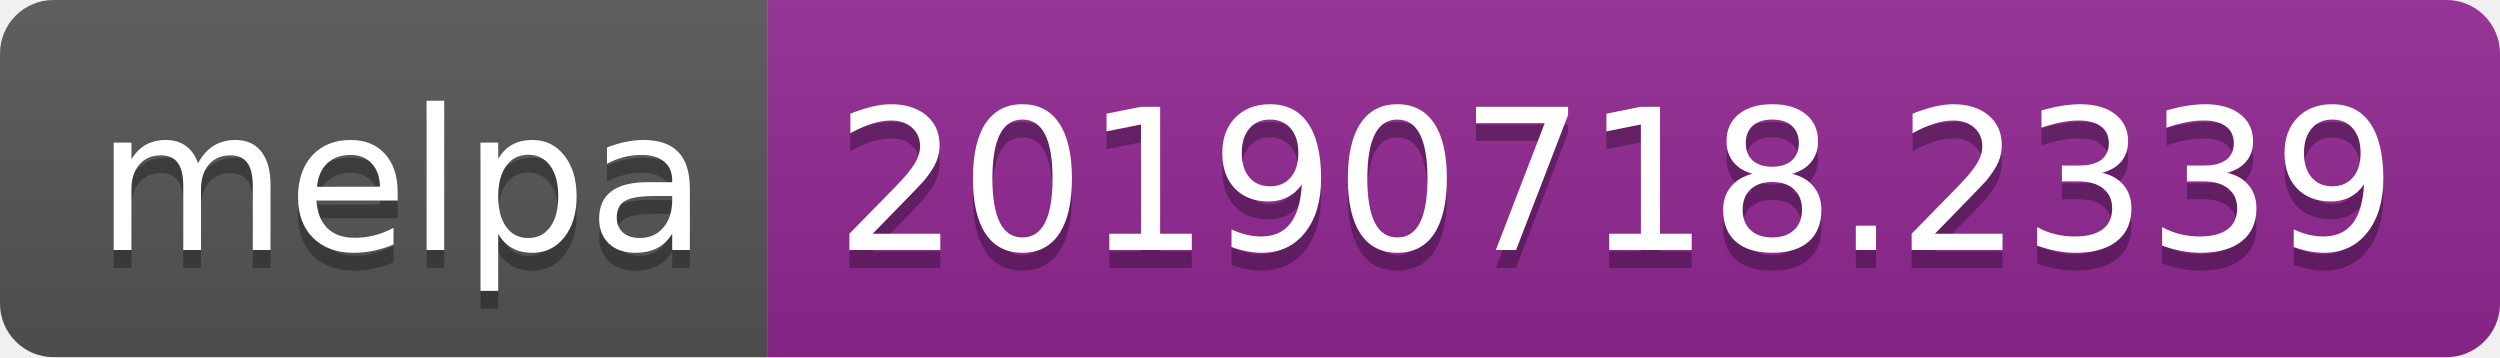
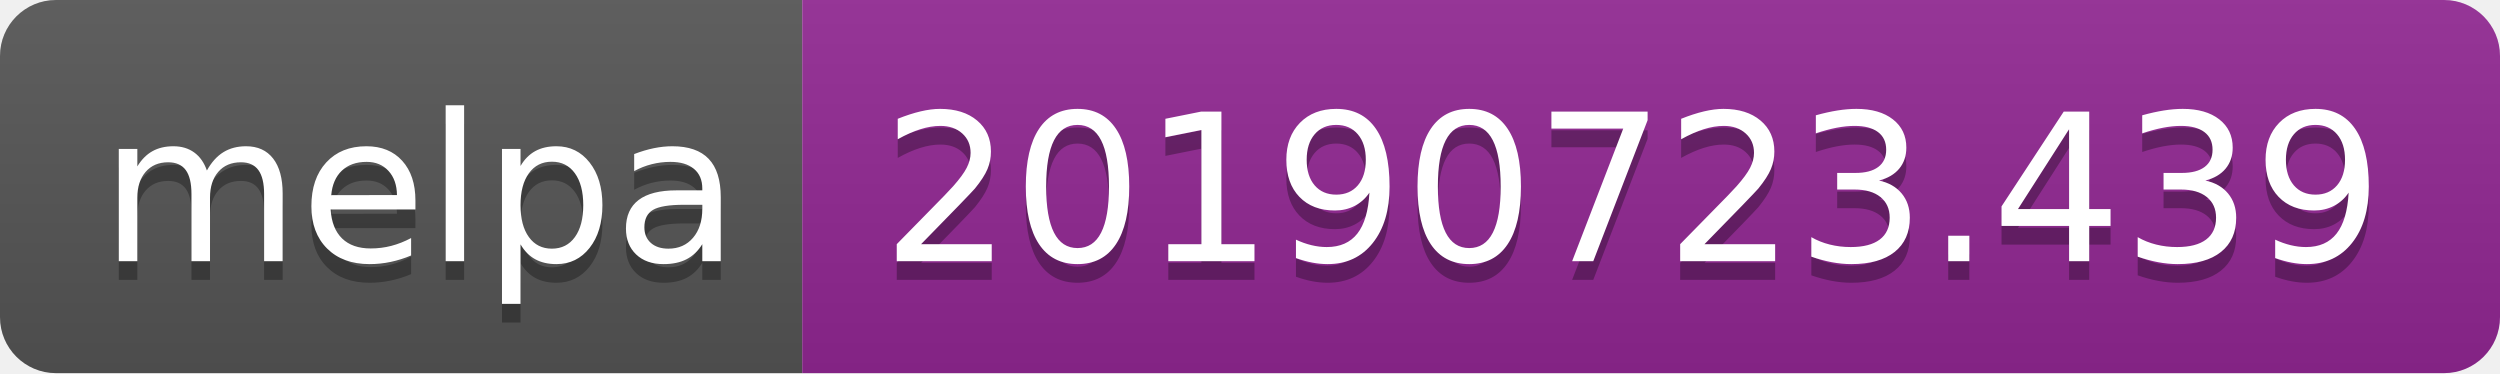
- <svg xmlns="http://www.w3.org/2000/svg" width="140" height="20">
+ <svg xmlns="http://www.w3.org/2000/svg" width="134" height="20">
  <linearGradient id="b" x2="0" y2="100%">
    <stop offset="0" stop-color="#bbb" stop-opacity=".1" />
    <stop offset="1" stop-opacity=".1" />
  </linearGradient>
  <clipPath id="a">
-     <rect width="140" height="20" rx="3" fill="#fff" />
+     <rect width="134" height="20" rx="3" fill="#fff" />
  </clipPath>
  <g clip-path="url(#a)">
    <path fill="#555" d="M0 0h43v20H0z" />
-     <path fill="#922793" d="M43 0h97v20H43z" />
-     <path fill="url(#b)" d="M0 0h140v20H0z" />
+     <path fill="#922793" d="M43 0h91v20H43z" />
+     <path fill="url(#b)" d="M0 0h134v20H0z" />
  </g>
  <g fill="#fff" text-anchor="middle" font-family="DejaVu Sans,Verdana,Geneva,sans-serif" font-size="110">
    <text x="225" y="150" fill="#010101" fill-opacity=".3" transform="scale(.1)" textLength="330">melpa</text>
    <text x="225" y="140" transform="scale(.1)" textLength="330">melpa</text>
-     <text x="905" y="150" fill="#010101" fill-opacity=".3" transform="scale(.1)" textLength="870">20190718.2339</text>
-     <text x="905" y="140" transform="scale(.1)" textLength="870">20190718.2339</text>
+     <text x="875" y="150" fill="#010101" fill-opacity=".3" transform="scale(.1)" textLength="810">20190723.439</text>
+     <text x="875" y="140" transform="scale(.1)" textLength="810">20190723.439</text>
  </g>
</svg>
